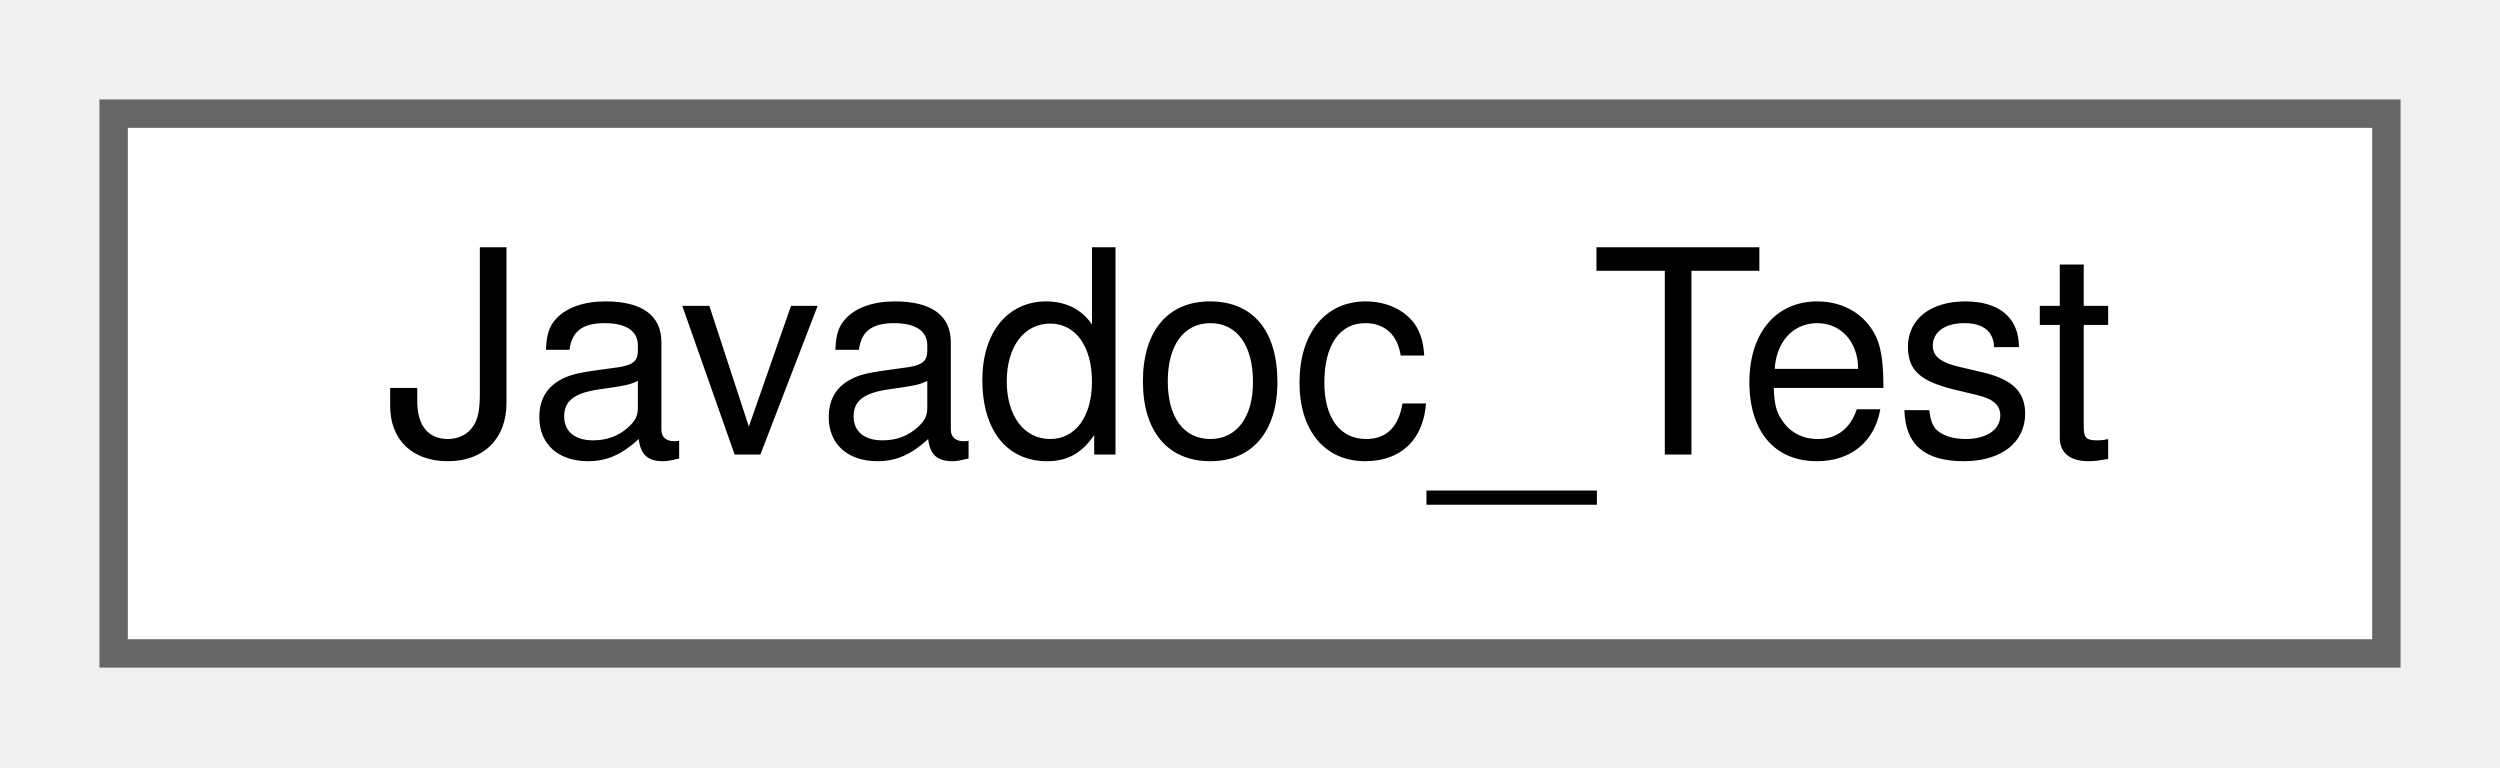
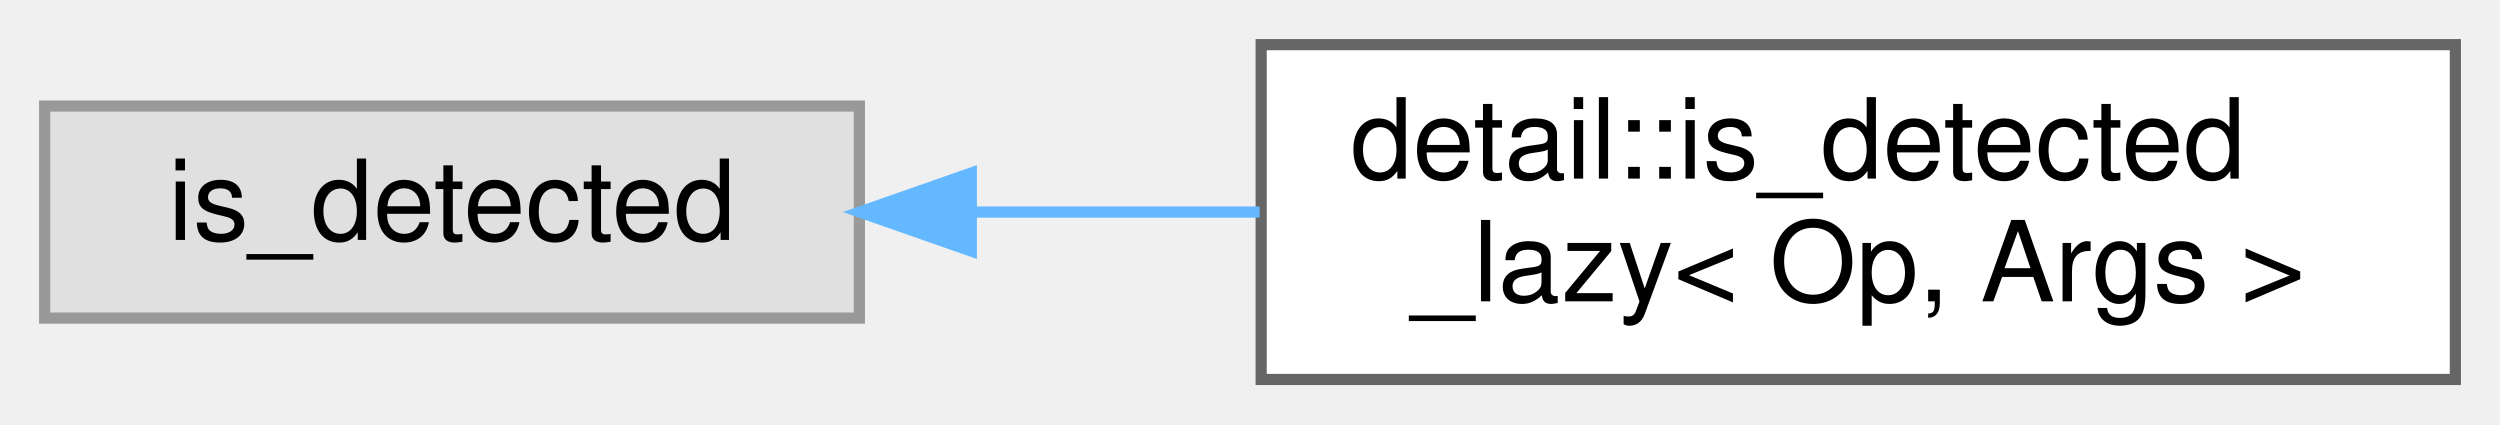
- <svg xmlns="http://www.w3.org/2000/svg" xmlns:xlink="http://www.w3.org/1999/xlink" width="88pt" height="27pt" viewBox="0.00 0.00 88.00 27.00">
-   <g id="graph0" class="graph" transform="scale(1 1) rotate(0) translate(4 23)">
+ <svg xmlns="http://www.w3.org/2000/svg" xmlns:xlink="http://www.w3.org/1999/xlink" width="224pt" height="38pt" viewBox="0.00 0.00 224.00 38.00">
+   <g id="graph0" class="graph" transform="scale(1 1) rotate(0) translate(4 34)">
    <g id="node1" class="node">
      <g id="a_node1">
-         <a xlink:href="classJavadoc__Test.html" target="_top" xlink:title="A test class.">
-           <polygon fill="white" stroke="#666666" points="80,-19 0,-19 0,0 80,0 80,-19" />
-           <text text-anchor="middle" x="40" y="-7" font-family="Helvetica,sans-Serif" font-size="10.00">Javadoc_Test</text>
+         <a xlink:title=" ">
+           <polygon fill="#e0e0e0" stroke="#999999" points="73,-24.5 0,-24.5 0,-5.5 73,-5.5 73,-24.5" />
+           <text text-anchor="middle" x="36.5" y="-12.5" font-family="Helvetica,sans-Serif" font-size="10.00">is_detected</text>
        </a>
      </g>
    </g>
+     <g id="node2" class="node">
+       <g id="a_node2">
+         <a xlink:href="structdetail_1_1is__detected__lazy.html" target="_top" xlink:title=" ">
+           <polygon fill="white" stroke="#666666" points="216,-30 109,-30 109,0 216,0 216,-30" />
+           <text text-anchor="start" x="117" y="-18" font-family="Helvetica,sans-Serif" font-size="10.00">detail::is_detected</text>
+           <text text-anchor="middle" x="162.5" y="-7" font-family="Helvetica,sans-Serif" font-size="10.00">_lazy&lt; Op, Args &gt;</text>
+         </a>
+       </g>
+     </g>
+     <g id="edge1" class="edge">
+       <path fill="none" stroke="#63b8ff" d="M83.3,-15C91.62,-15 100.36,-15 108.86,-15" />
+       <polygon fill="#63b8ff" stroke="#63b8ff" points="83.03,-11.5 73.03,-15 83.03,-18.5 83.03,-11.5" />
+     </g>
  </g>
</svg>
